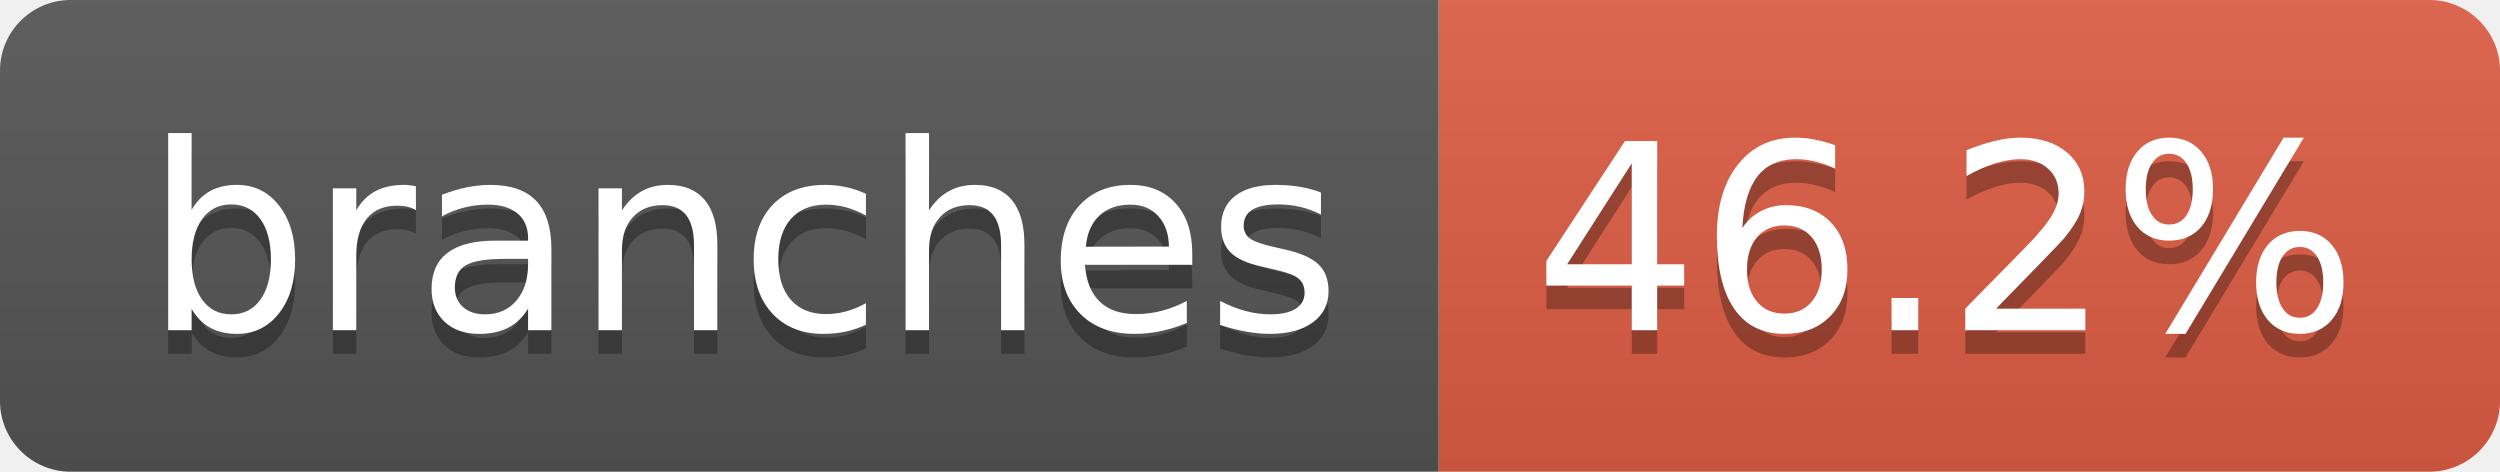
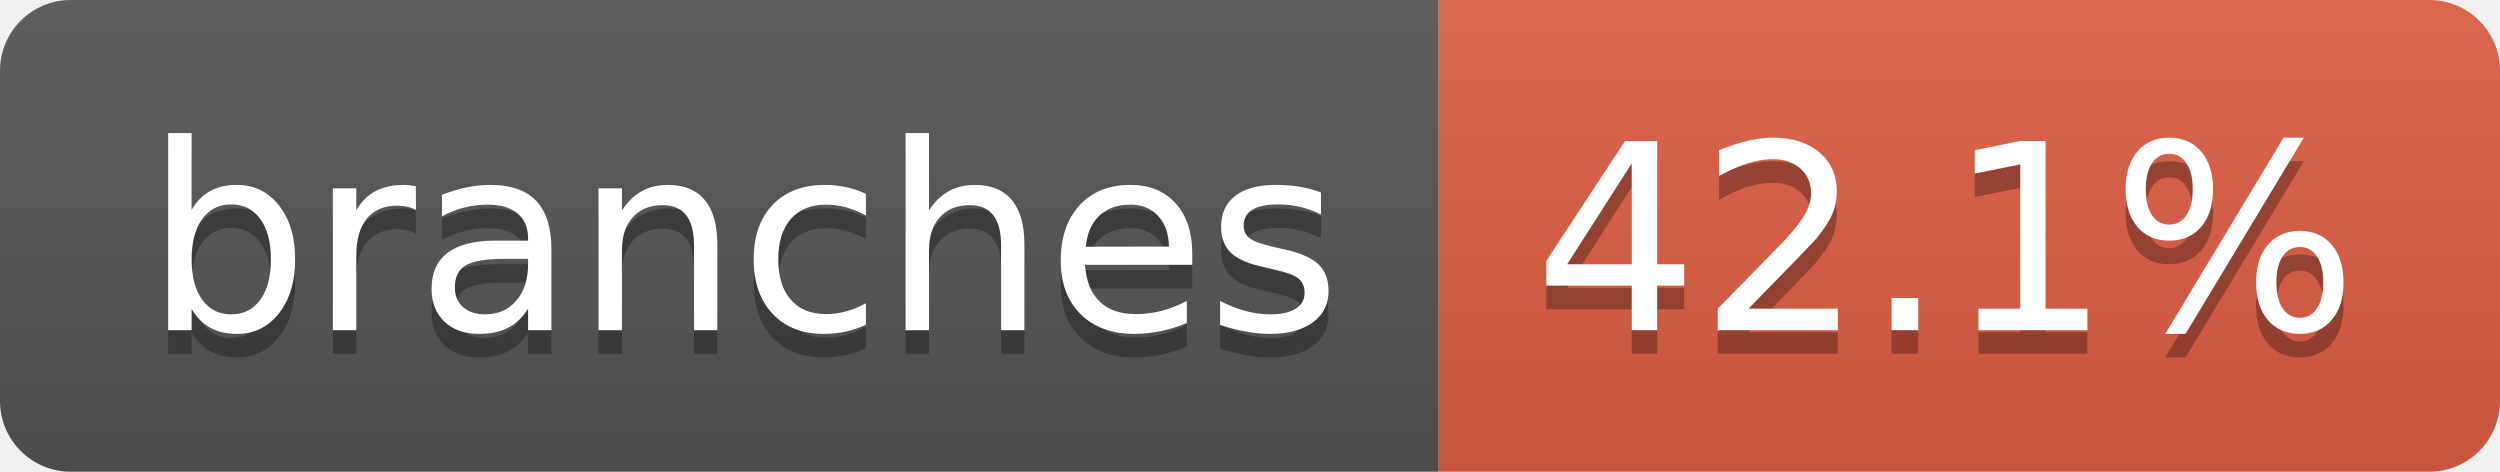
- <svg xmlns="http://www.w3.org/2000/svg" width="106" height="20" role="img" aria-label="branches: 46.2%">
+ <svg xmlns="http://www.w3.org/2000/svg" width="106" height="20" role="img" aria-label="branches: 42.1%">
  <linearGradient id="s" x2="0" y2="100%">
    <stop offset="0" stop-color="#bbb" stop-opacity=".1" />
    <stop offset="1" stop-opacity=".1" />
  </linearGradient>
  <clipPath id="r">
    <rect width="106" height="20" rx="3" fill="#fff" />
  </clipPath>
  <g clip-path="url(#r)">
    <rect width="61" height="20" fill="#555" />
    <rect x="61" width="45" height="20" fill="#e05d44" />
    <rect width="106" height="20" fill="url(#s)" />
  </g>
  <g fill="#fff" text-anchor="middle" font-family="Verdana,Geneva,DejaVu Sans,sans-serif" text-rendering="geometricPrecision" font-size="110">
    <text aria-hidden="true" x="315" y="150" fill="#010101" fill-opacity=".3" transform="scale(.1)" textLength="507">branches</text>
    <text x="315" y="140" transform="scale(.1)" fill="#fff" textLength="507">branches</text>
-     <text aria-hidden="true" x="825" y="150" fill="#010101" fill-opacity=".3" transform="scale(.1)" textLength="350">46.2%</text>
-     <text x="825" y="140" transform="scale(.1)" fill="#fff" textLength="350">46.2%</text>
+     <text aria-hidden="true" x="825" y="150" fill="#010101" fill-opacity=".3" transform="scale(.1)" textLength="350">42.1%</text>
+     <text x="825" y="140" transform="scale(.1)" fill="#fff" textLength="350">42.1%</text>
  </g>
</svg>
